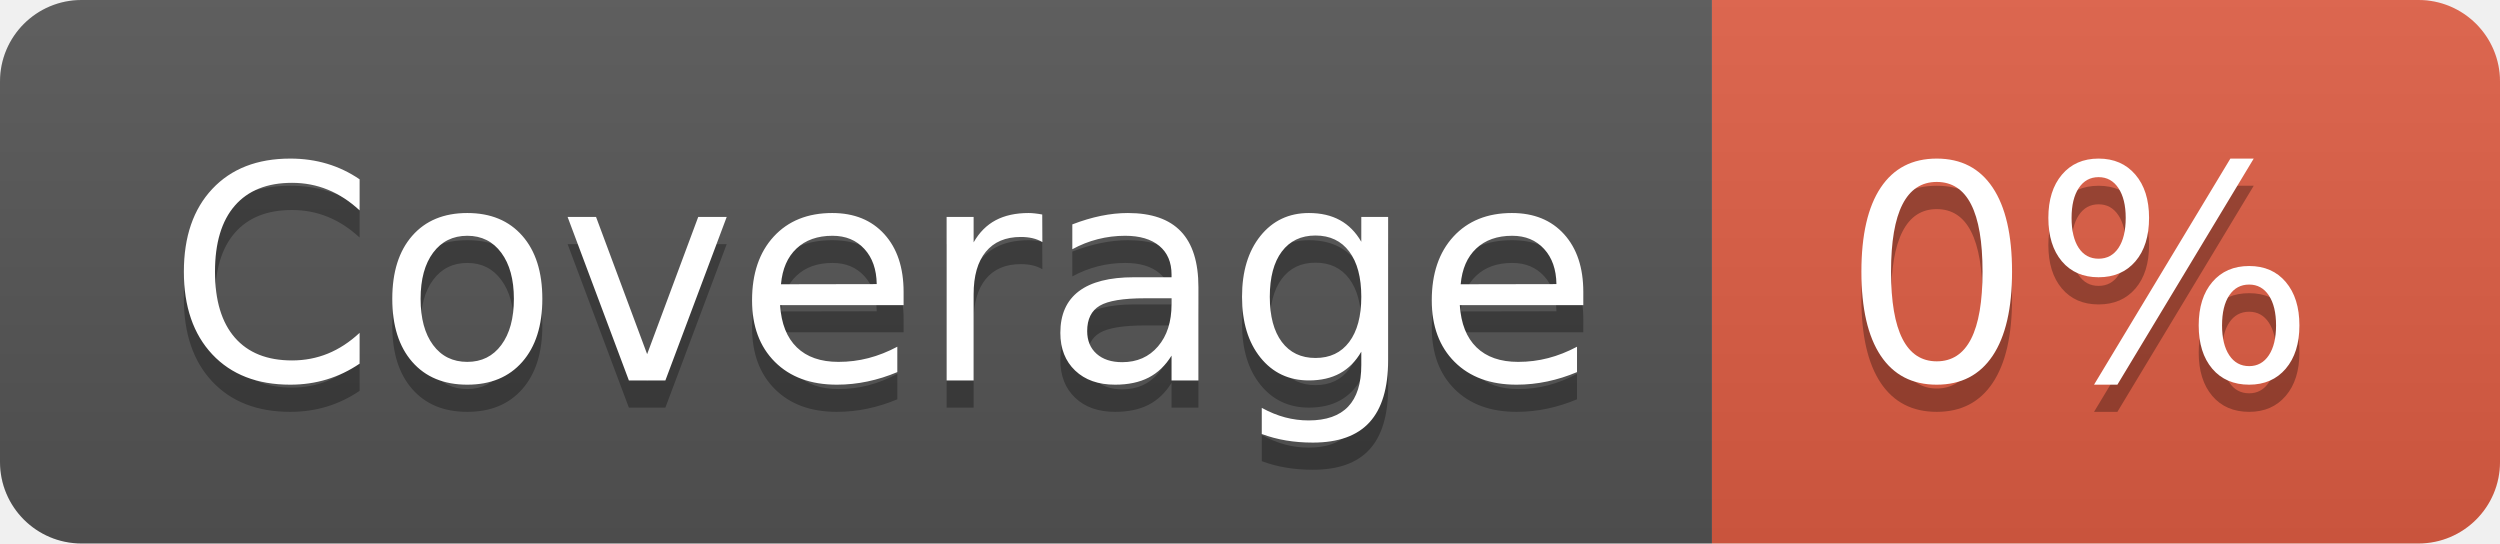
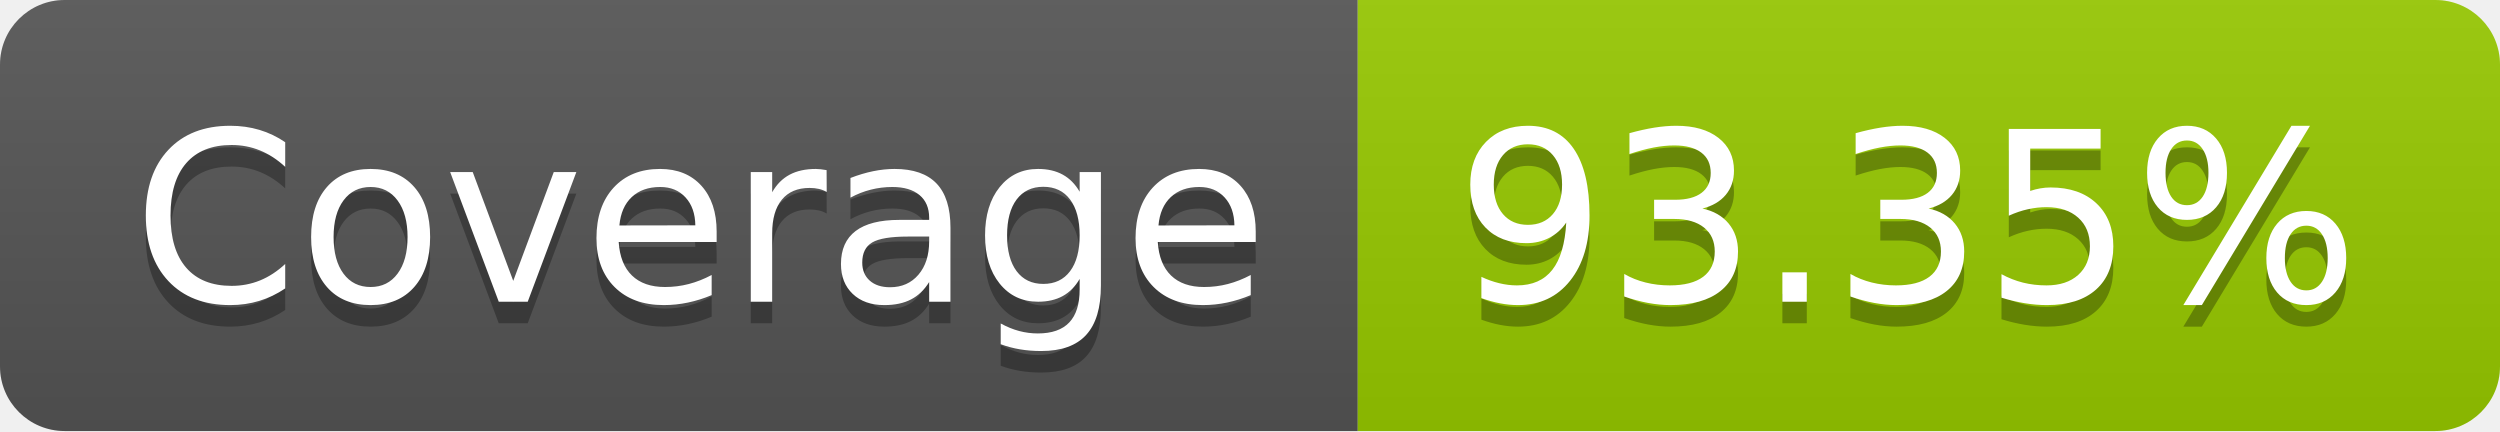
- <svg xmlns="http://www.w3.org/2000/svg" width="92" height="20" role="img" aria-label="Coverage: 0%">
+ <svg xmlns="http://www.w3.org/2000/svg" width="116" height="20" role="img" aria-label="Coverage: 93.35%">
  <linearGradient id="s" x2="0" y2="100%">
    <stop offset="0" stop-color="#bbb" stop-opacity=".1" />
    <stop offset="1" stop-opacity=".1" />
  </linearGradient>
  <clipPath id="r">
-     <rect width="92" height="20" rx="3" fill="#fff" />
+     <rect width="116" height="20" rx="3" fill="#fff" />
  </clipPath>
  <g clip-path="url(#r)">
    <rect width="63" height="20" fill="#555" />
-     <rect x="63" width="29" height="20" fill="#e05d44" />
-     <rect width="92" height="20" fill="url(#s)" />
+     <rect x="63" width="53" height="20" fill="#97ca00" />
+     <rect width="116" height="20" fill="url(#s)" />
  </g>
  <g fill="#fff" text-anchor="middle" font-family="Verdana,Geneva,DejaVu Sans,sans-serif" text-rendering="geometricPrecision" font-size="110">
    <text aria-hidden="true" x="325" y="150" fill="#010101" fill-opacity=".3" transform="scale(.1)" textLength="530">Coverage</text>
    <text x="325" y="140" transform="scale(.1)" fill="#fff" textLength="530">Coverage</text>
-     <text aria-hidden="true" x="765" y="150" fill="#010101" fill-opacity=".3" transform="scale(.1)" textLength="190">0%</text>
-     <text x="765" y="140" transform="scale(.1)" fill="#fff" textLength="190">0%</text>
+     <text aria-hidden="true" x="885" y="150" fill="#010101" fill-opacity=".3" transform="scale(.1)" textLength="430">93.35%</text>
+     <text x="885" y="140" transform="scale(.1)" fill="#fff" textLength="430">93.35%</text>
  </g>
</svg>
